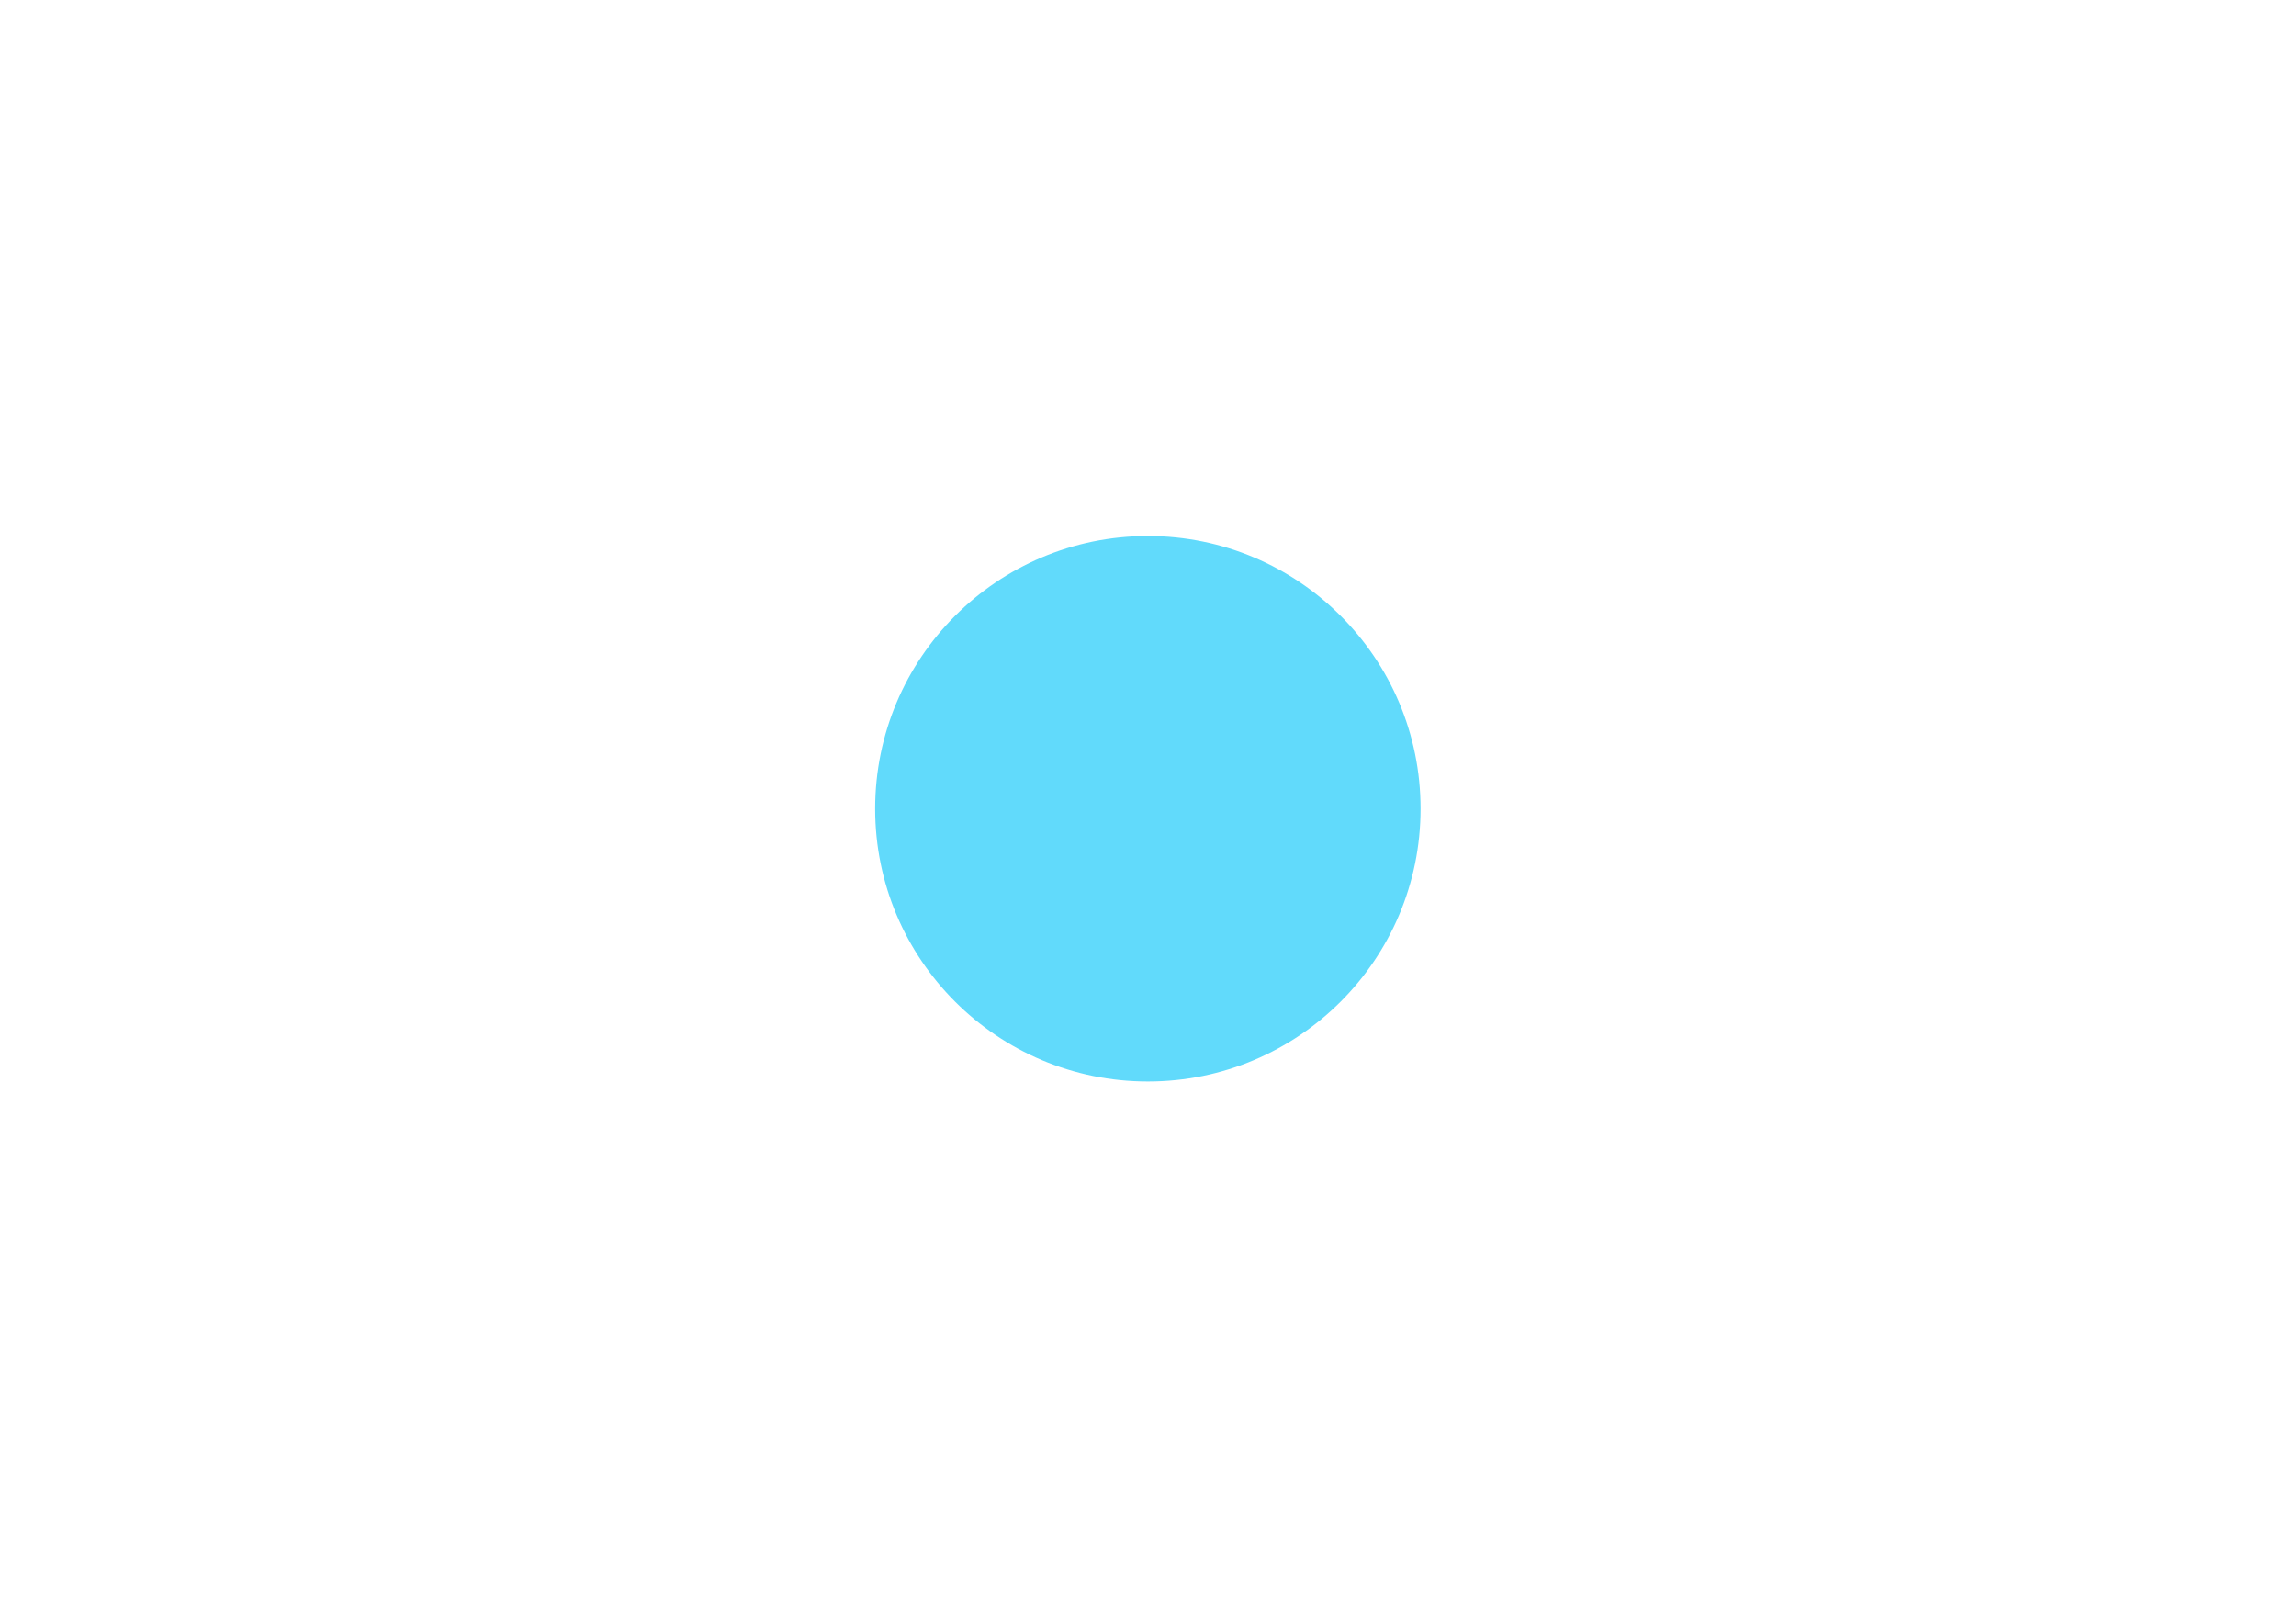
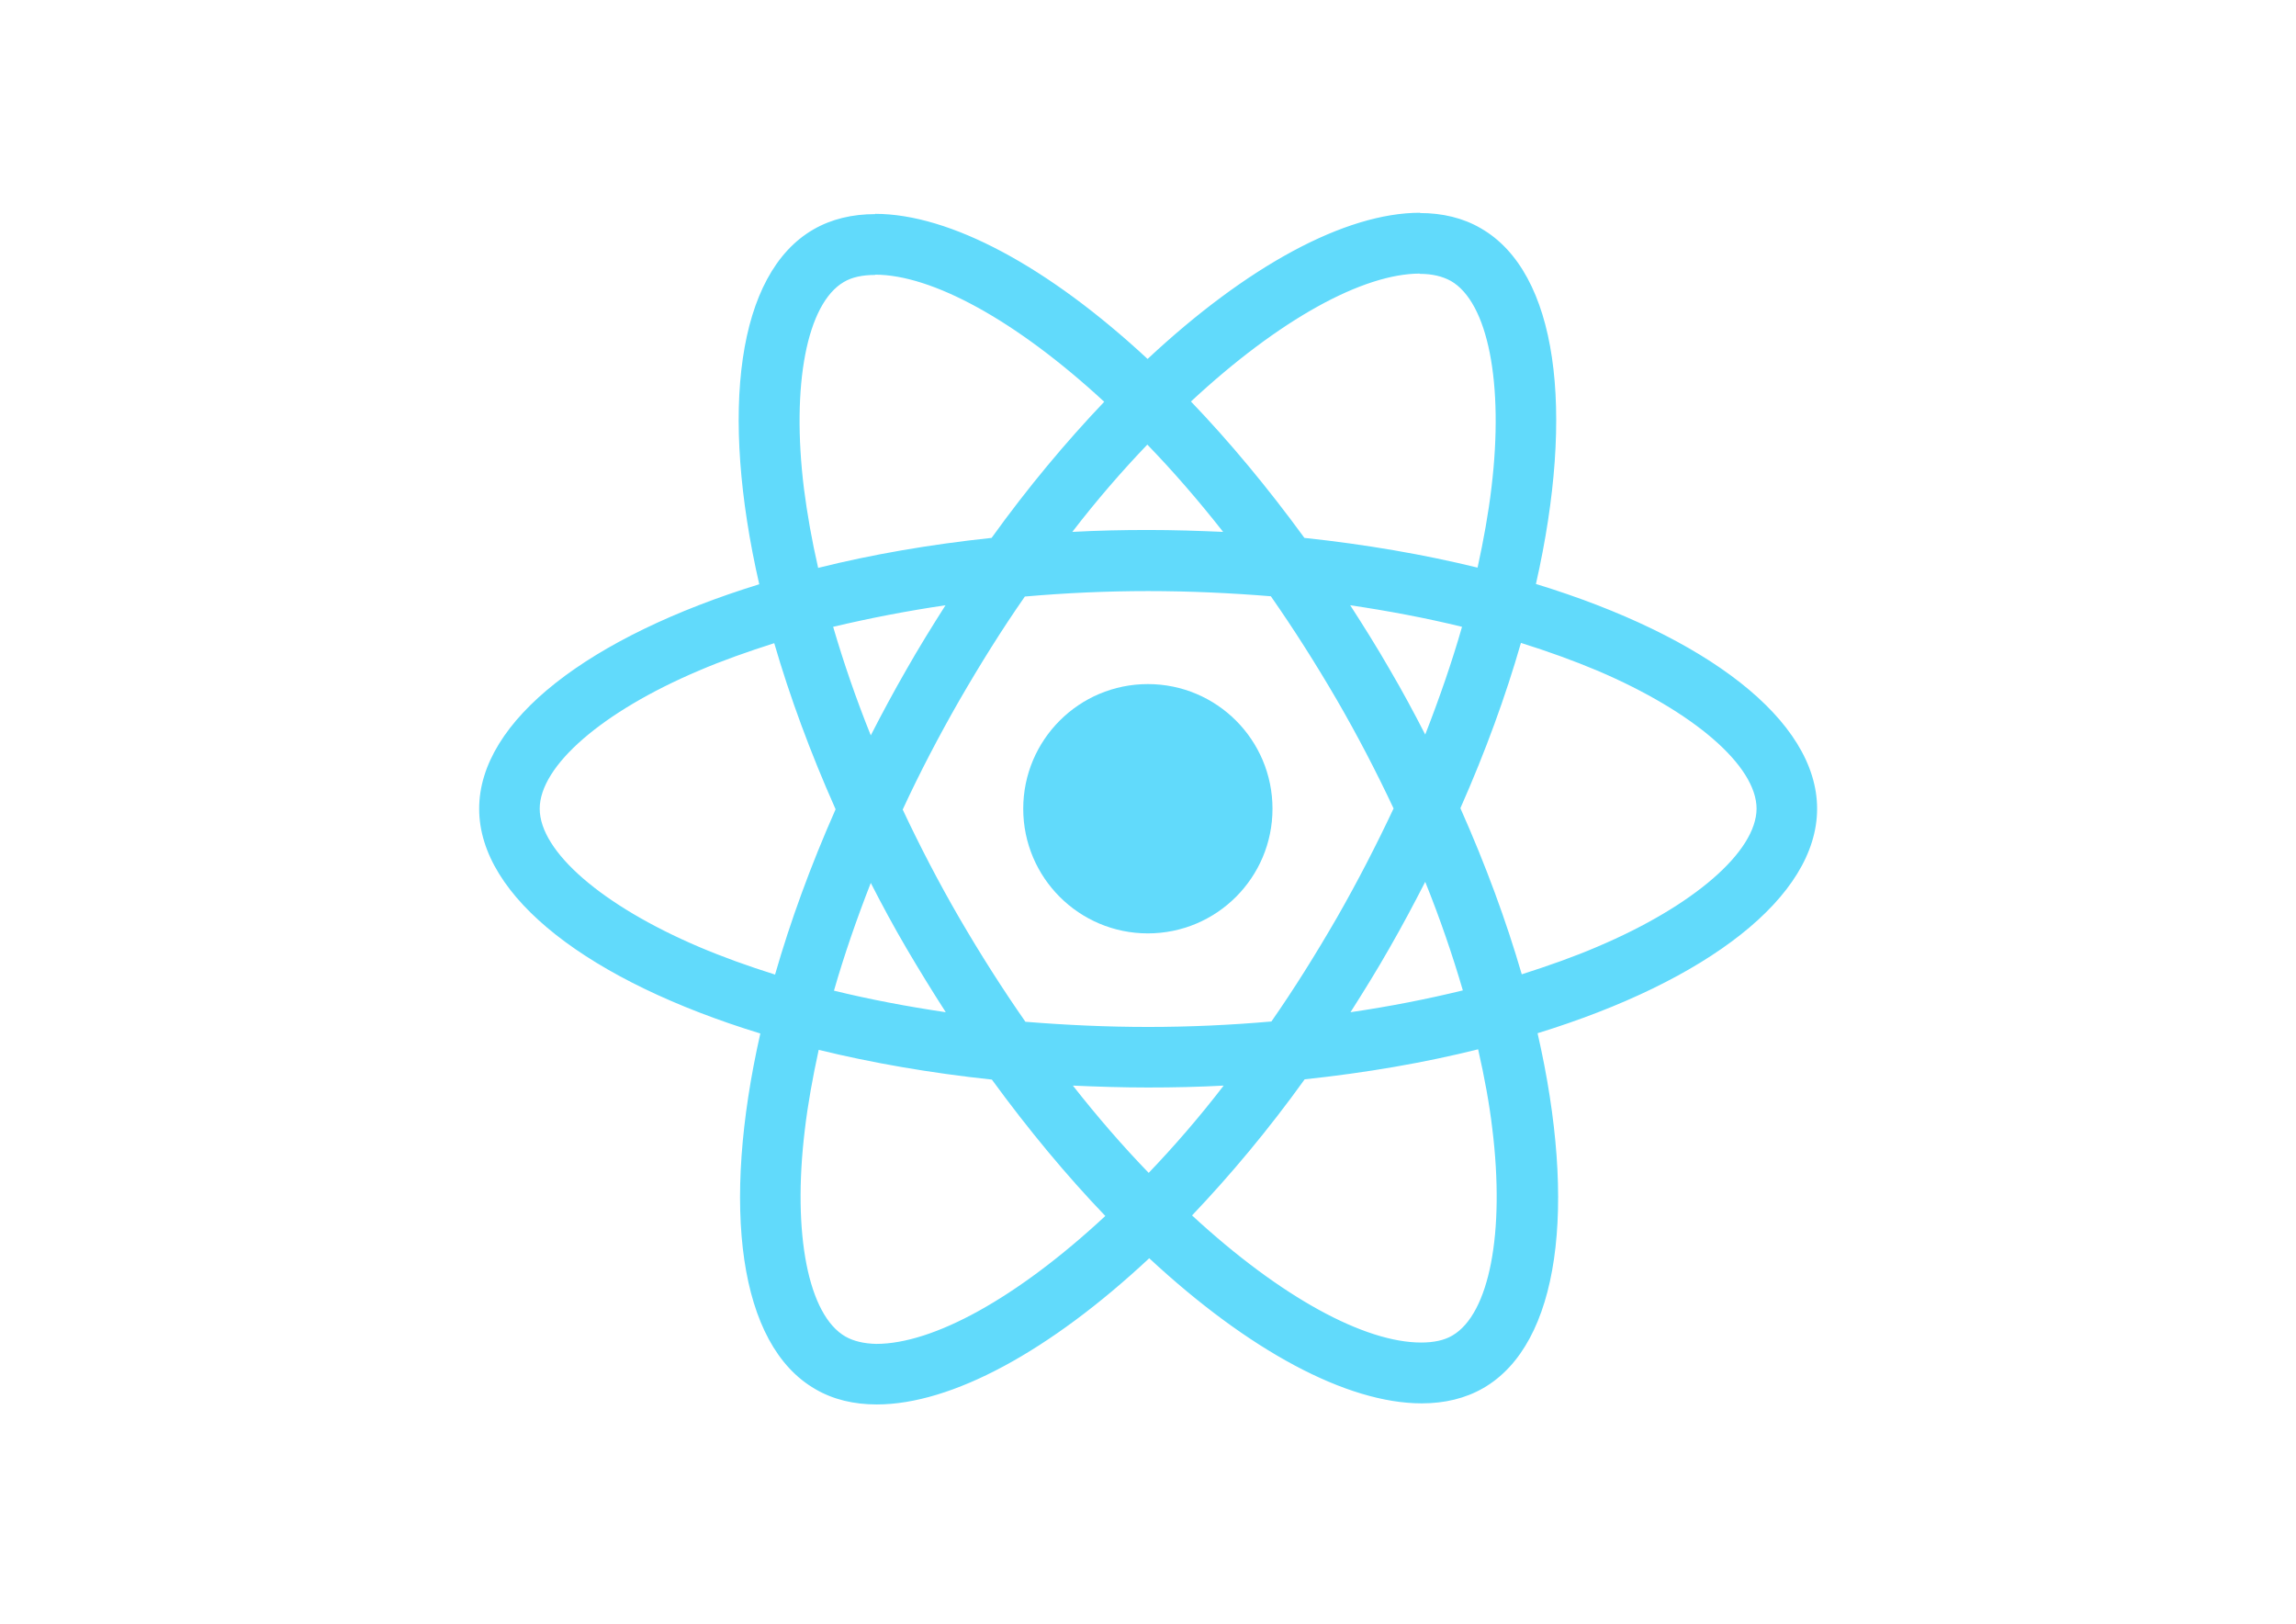
<svg xmlns="http://www.w3.org/2000/svg" viewBox="0 0 841.9 595.3">
  <g fill="#61DAFB">
-     <circle cx="420.9" cy="296.5" r="100" />
+     <path d="M666.3 296.5c0-32.5-40.7-63.3-103.1-82.4 14.4-63.6 8-114.2-20.2-130.4-6.5-3.8-14.1-5.6-22.4-5.6v22.3c4.6 0 8.3.9 11.4 2.6 13.6 7.8 19.5 37.5 14.9 75.7-1.1 9.4-2.9 19.3-5.1 29.4-19.6-4.8-41-8.5-63.5-10.9-13.5-18.5-27.5-35.3-41.6-50 32.6-30.3 63.2-46.9 84-46.9V78c-27.5 0-63.5 19.6-99.9 53.6-36.4-33.8-72.4-53.2-99.9-53.2v22.3c20.7 0 51.4 16.5 84 46.6-14 14.7-28 31.4-41.3 49.9-22.6 2.4-44 6.1-63.6 11-2.3-10-4-19.7-5.2-29-4.7-38.2 1.1-67.9 14.6-75.8 3-1.8 6.9-2.6 11.5-2.6V78.5c-8.4 0-16 1.8-22.6 5.6-28.1 16.2-34.4 66.7-19.9 130.1-62.2 19.2-102.7 49.9-102.7 82.3 0 32.5 40.7 63.3 103.1 82.4-14.4 63.6-8 114.2 20.2 130.4 6.5 3.8 14.1 5.6 22.5 5.6 27.5 0 63.5-19.6 99.9-53.6 36.4 33.8 72.4 53.2 99.9 53.2 8.4 0 16-1.8 22.6-5.6 28.1-16.2 34.4-66.7 19.9-130.1 62-19.1 102.5-49.9 102.5-82.3zm-130.2-66.7c-3.7 12.9-8.3 26.2-13.5 39.5-4.1-8-8.4-16-13.1-24-4.6-8-9.5-15.8-14.4-23.4 14.2 2.1 27.9 4.7 41 7.9zm-45.8 106.5c-7.8 13.5-15.8 26.3-24.1 38.2-14.9 1.3-30 2-45.2 2-15.1 0-30.2-.7-45-1.9-8.3-11.9-16.4-24.6-24.2-38-7.6-13.1-14.5-26.4-20.8-39.8 6.2-13.4 13.2-26.8 20.7-39.9 7.8-13.5 15.8-26.3 24.1-38.2 14.9-1.3 30-2 45.2-2 15.1 0 30.2.7 45 1.9 8.3 11.9 16.4 24.6 24.2 38 7.6 13.1 14.5 26.4 20.8 39.8-6.3 13.4-13.2 26.8-20.7 39.9zm32.3-13c5.4 13.4 10 26.8 13.8 39.8-13.1 3.2-26.9 5.9-41.2 8 4.9-7.7 9.8-15.6 14.4-23.7 4.6-8 8.9-16.1 13-24.1zM421.2 430c-9.3-9.6-18.6-20.3-27.8-32 9 .4 18.2.7 27.5.7 9.4 0 18.7-.2 27.8-.7-9 11.7-18.3 22.4-27.5 32zm-74.4-58.9c-14.2-2.1-27.9-4.7-41-7.9 3.7-12.9 8.3-26.2 13.5-39.5 4.1 8 8.4 16 13.1 24 4.7 8 9.5 15.8 14.4 23.4zM420.7 163c9.3 9.6 18.6 20.3 27.8 32-9-.4-18.2-.7-27.5-.7-9.4 0-18.7.2-27.8.7 9-11.7 18.3-22.4 27.5-32zm-74 58.9c-4.9 7.7-9.8 15.6-14.4 23.7-4.6 8-8.9 16-13 24-5.4-13.4-10-26.8-13.8-39.8 13.1-3.1 26.9-5.8 41.2-7.9zm-90.5 125.2c-35.4-15.1-58.3-34.9-58.3-50.6 0-15.7 22.9-35.6 58.3-50.6 8.6-3.7 18-7 27.7-10.1 5.7 19.6 13.2 40 22.5 60.9-9.2 20.8-16.6 41.1-22.2 60.6-9.9-3.1-19.3-6.5-28-10.2zM310 490c-13.6-7.8-19.5-37.5-14.9-75.7 1.1-9.4 2.9-19.3 5.1-29.4 19.6 4.8 41 8.5 63.5 10.9 13.5 18.5 27.5 35.3 41.6 50-32.6 30.3-63.2 46.9-84 46.9-4.5-.1-8.3-1-11.3-2.7zm237.2-76.2c4.7 38.2-1.1 67.9-14.6 75.8-3 1.8-6.9 2.6-11.5 2.6-20.7 0-51.4-16.5-84-46.6 14-14.7 28-31.4 41.3-49.9 22.6-2.4 44-6.1 63.6-11 2.3 10.1 4.1 19.8 5.2 29.1zm38.5-66.7c-8.6 3.7-18 7-27.7 10.1-5.7-19.6-13.2-40-22.5-60.9 9.2-20.8 16.6-41.1 22.2-60.6 9.9 3.1 19.3 6.5 28.1 10.2 35.4 15.1 58.3 34.9 58.3 50.6-.1 15.7-23 35.6-58.4 50.6zM320.8 78.4z" />
+     <circle cx="420.9" cy="296.5" r="45.7" />
+     <path d="M520.5 78.1z" />
  </g>
</svg>
